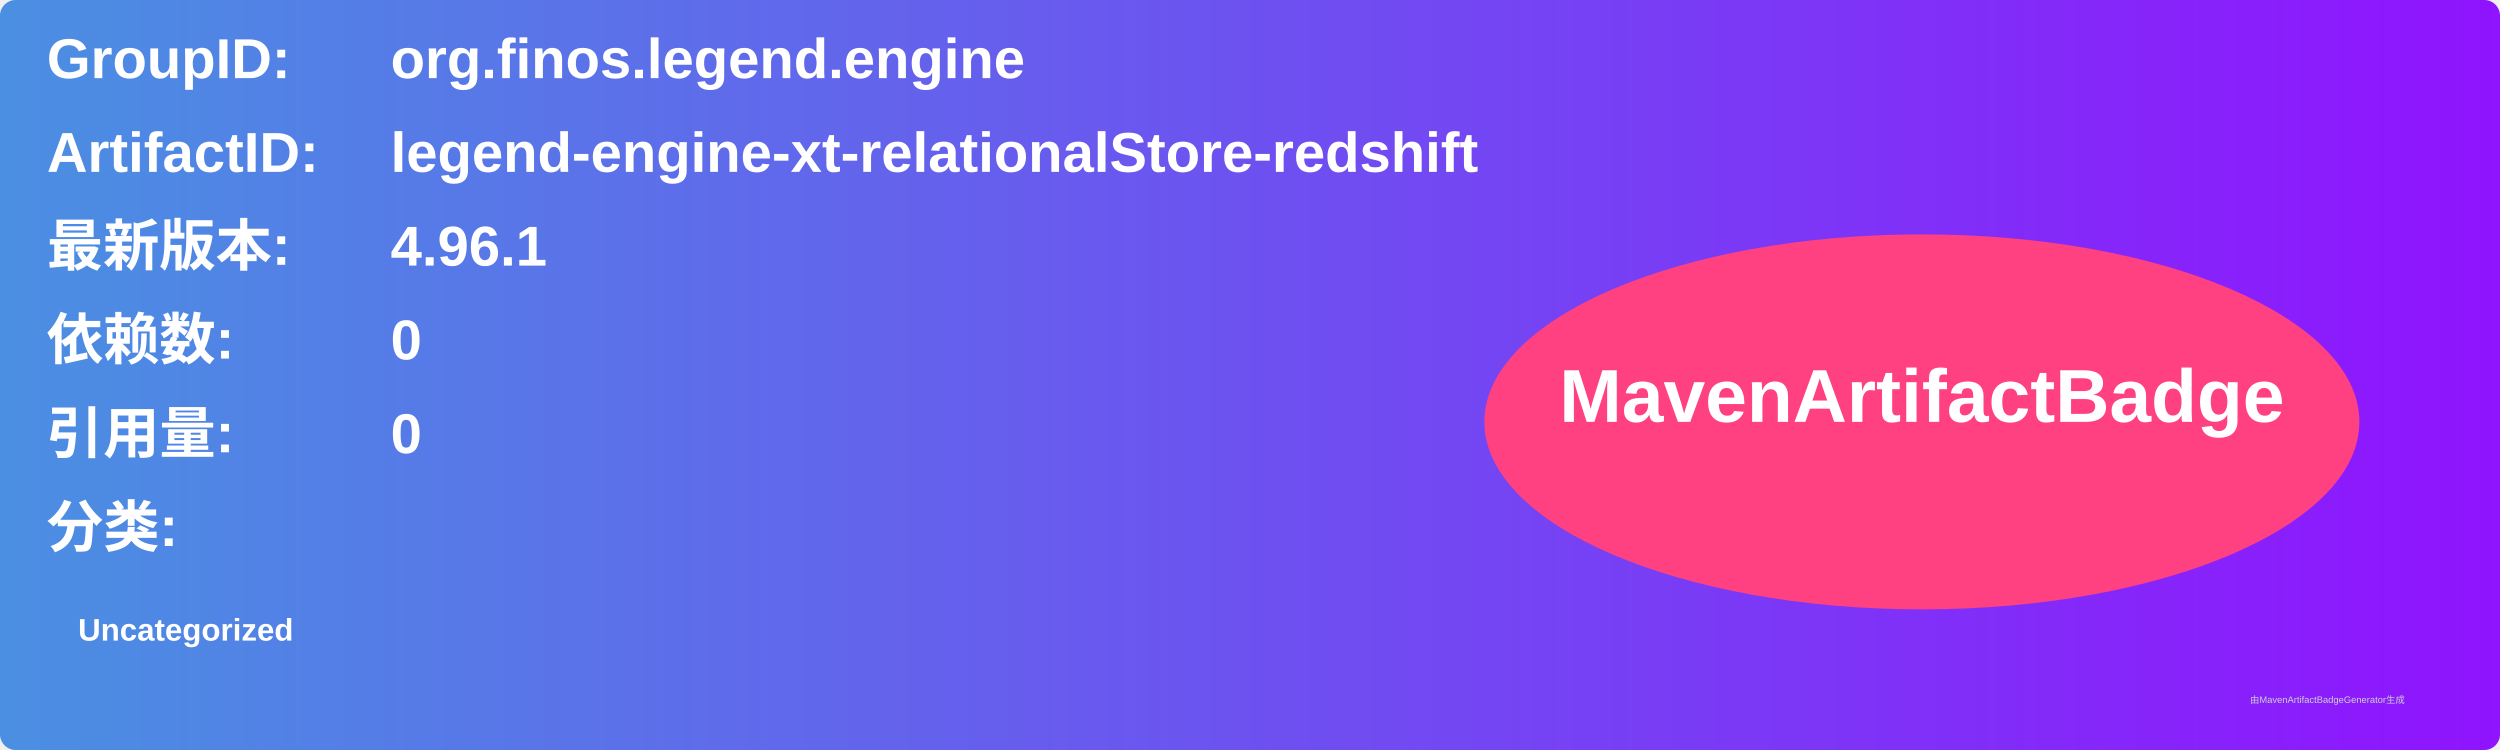
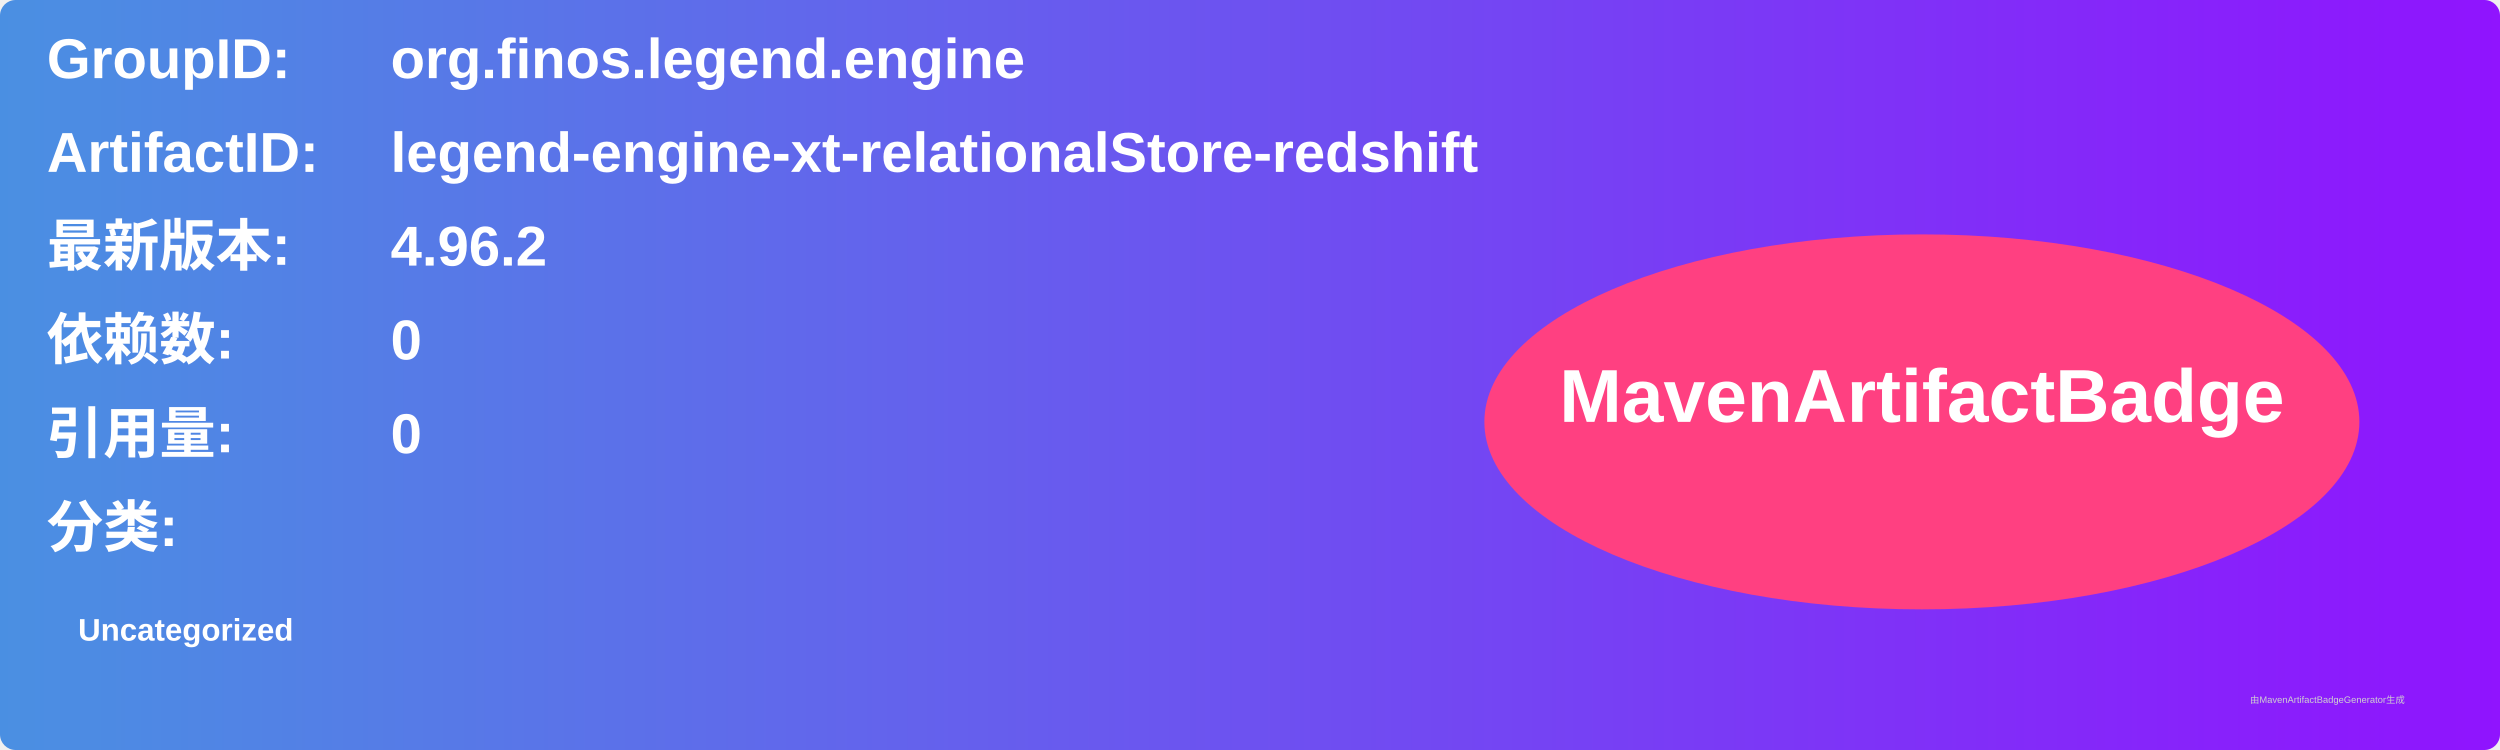
<svg xmlns="http://www.w3.org/2000/svg" width="800" height="240" viewBox="0 0 800 240">
  <linearGradient id="grad" x1="0%" y1="0%" x2="100%" y2="0%">
    <stop offset="0%" stop-color="#4a90e2" />
    <stop offset="100%" stop-color="#9013fe" />
  </linearGradient>
  <rect width="100%" height="100%" rx="5" ry="5" fill="url(#grad)" />
  <g transform="translate(15, 15)">
    <text x="0" y="10" font-family="Arial" font-size="18" fill="white" font-weight="bold" width="260">GroupID:</text>
    <text x="110" y="10" font-family="Arial" font-size="18" fill="white" font-weight="bold" width="460">org.finos.legend.engine</text>
    <text x="0" y="40" font-family="Arial" font-size="18" fill="white" font-weight="bold" width="260">ArtifactID:</text>
    <text x="110" y="40" font-family="Arial" font-size="18" fill="white" font-weight="bold" width="460">legend-engine-xt-relationalStore-redshift</text>
    <text x="0" y="70" font-family="Arial" font-size="18" fill="white" font-weight="bold">最新版本:</text>
    <text x="110" y="70" font-family="Arial" font-size="18" fill="white" font-weight="bold">
-       <tspan font-weight="bold">4.96.1</tspan>
+       <tspan font-weight="bold">4.96.2</tspan>
    </text>
    <text x="0" y="100" font-family="Arial" font-size="18" fill="white" font-weight="bold">依赖数: </text>
    <text x="110" y="100" font-family="Arial" font-size="18" fill="white">
      <tspan font-weight="bold">0</tspan>
    </text>
    <text x="0" y="130" font-family="Arial" font-size="18" fill="white" font-weight="bold">引用量: </text>
    <text x="110" y="130" font-family="Arial" font-size="18" fill="white">
      <tspan font-weight="bold">0</tspan>
    </text>
    <text x="0" y="160" font-family="Arial" font-size="18" fill="white" font-weight="bold">分类:</text>
    <text x="10" y="190" font-family="Arial" font-size="10" fill="white">
      <tspan font-weight="bold">Uncategorized</tspan>
    </text>
    <ellipse cx="600" cy="120" rx="140" ry="60" fill="#ff4081" />
    <text x="600" y="120" text-anchor="middle" font-family="Arial" font-size="24" fill="white" font-weight="bold">MavenArtifactBadge</text>
  </g>
  <text x="720" y="225" font-family="Arial" font-size="3" fill="#d0d0d0">由MavenArtifactBadgeGenerator生成</text>
</svg>
